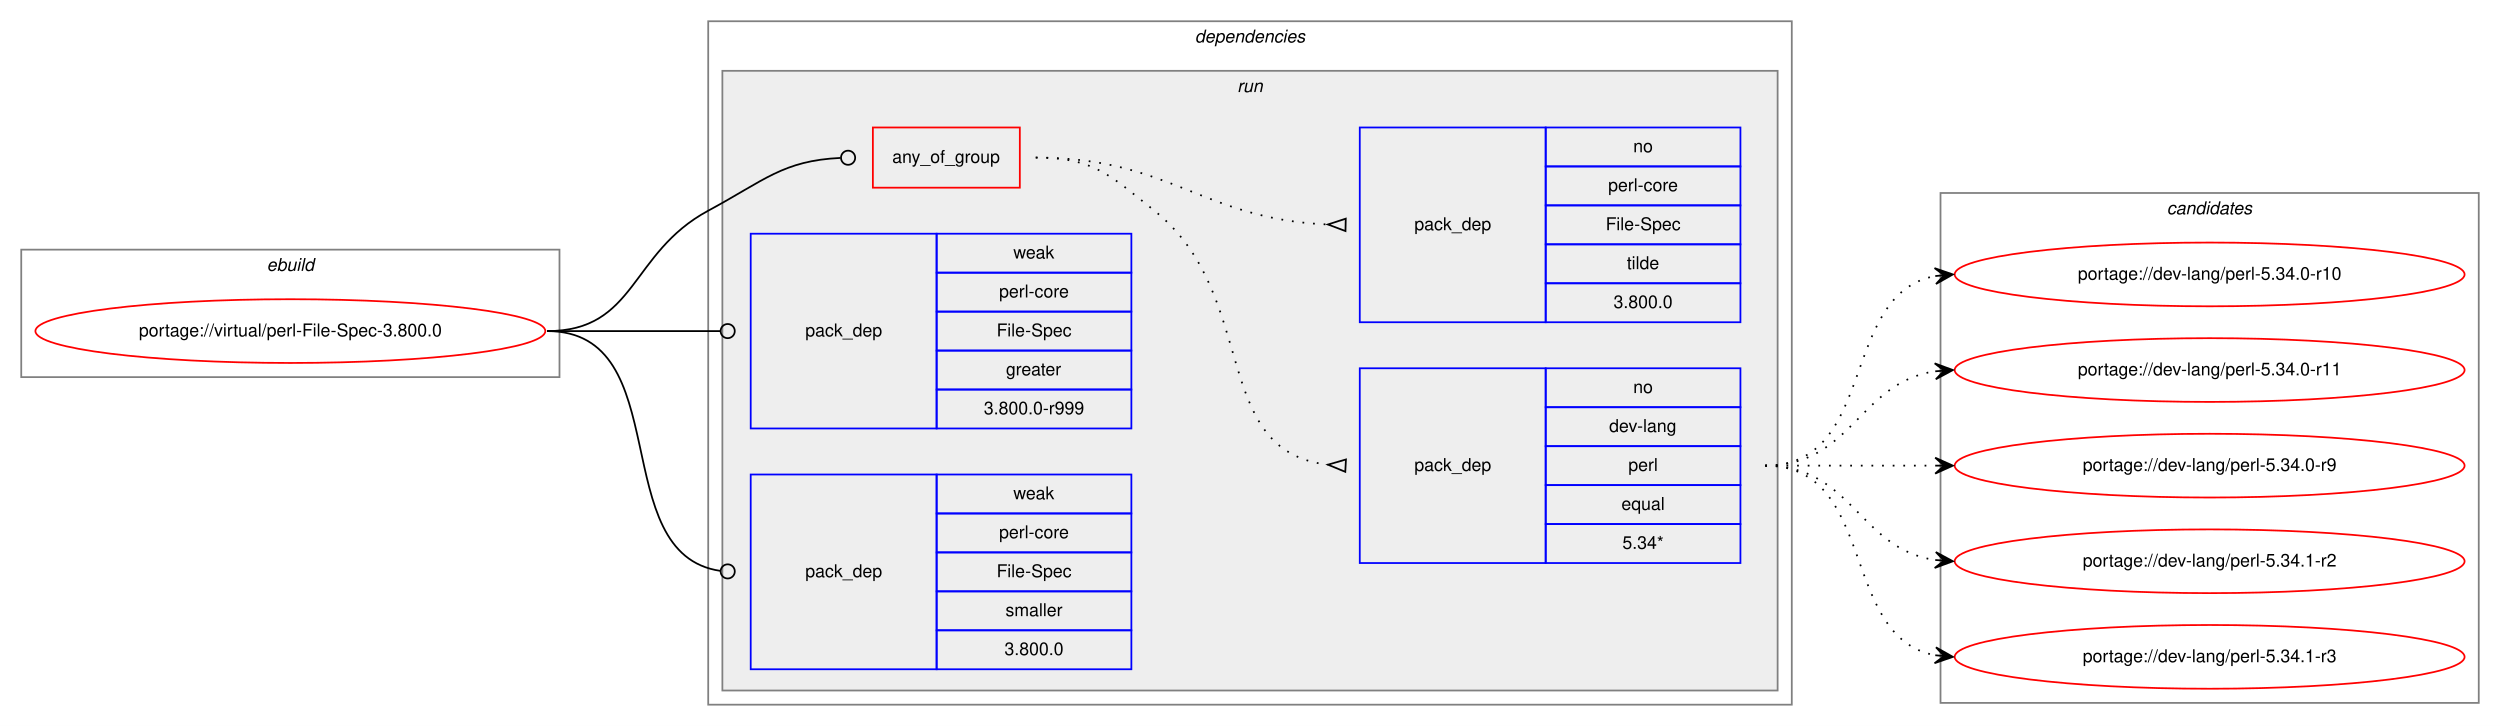
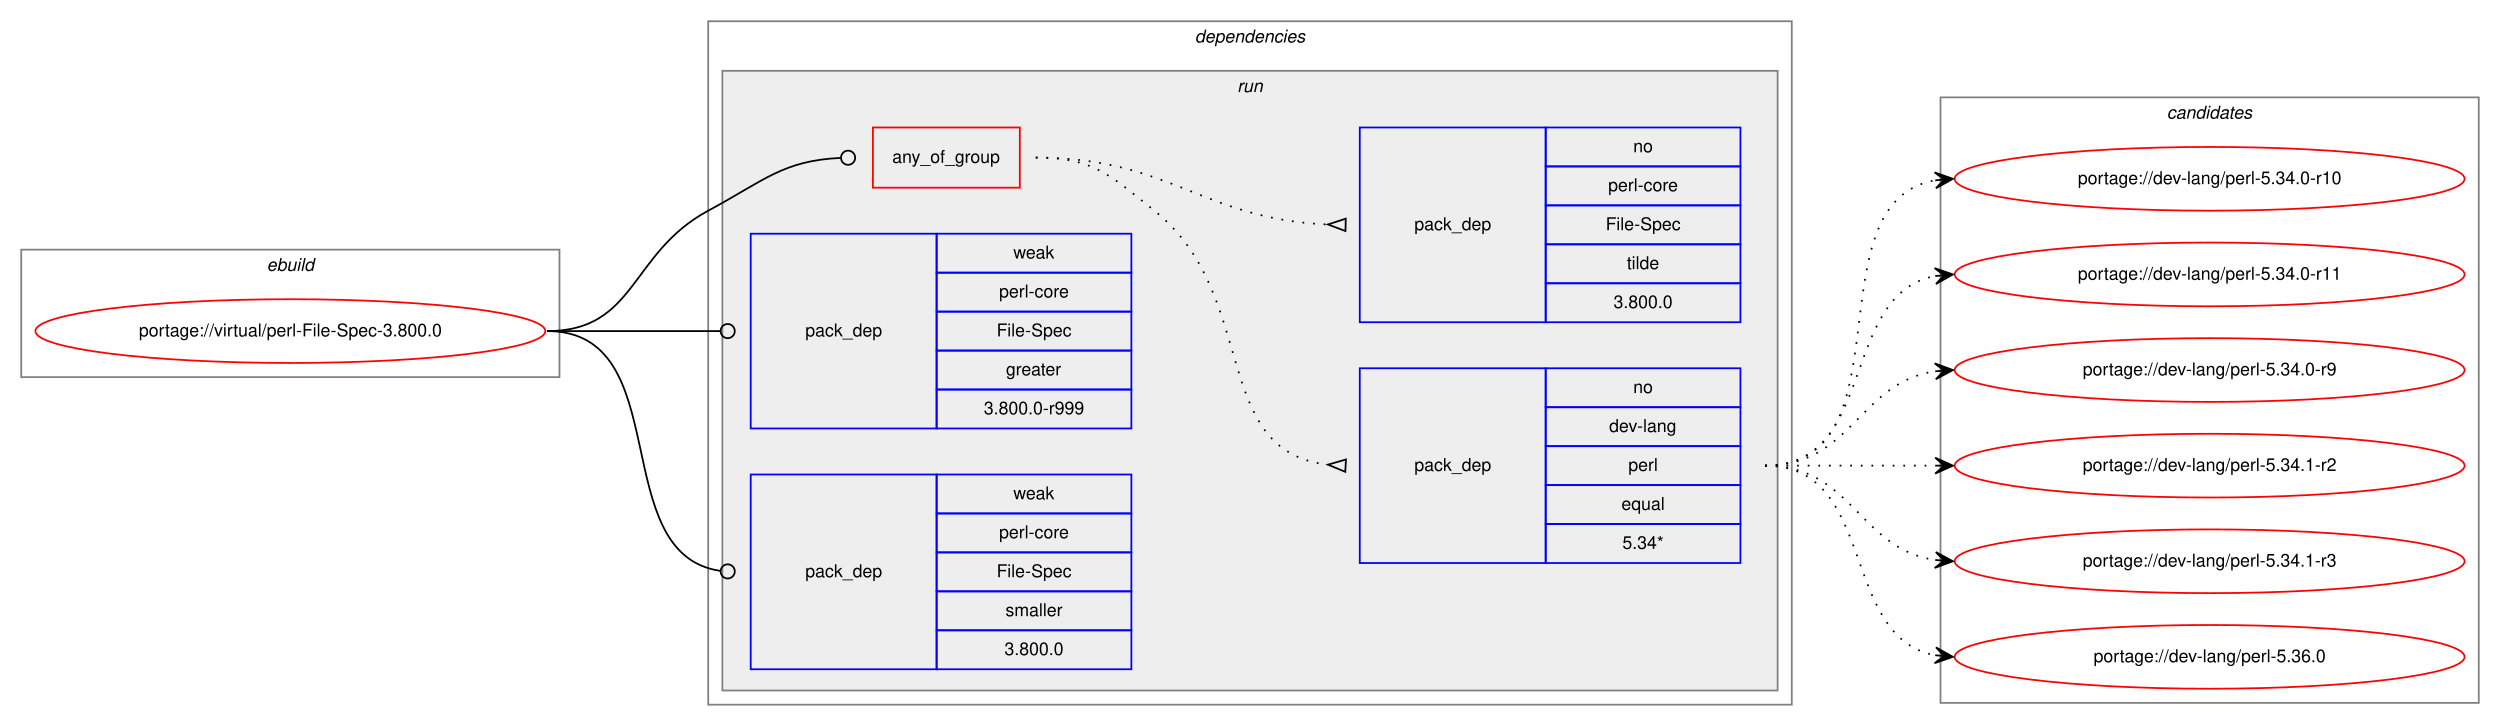
<svg xmlns="http://www.w3.org/2000/svg" xmlns:xlink="http://www.w3.org/1999/xlink" width="1412pt" height="410pt" viewBox="0.00 0.00 1412.00 410.00">
  <g id="graph0" class="graph" transform="scale(1 1) rotate(0) translate(4 406)">
    <polygon fill="white" stroke="transparent" points="-4,4 -4,-406 1408,-406 1408,4 -4,4" />
    <g id="clust1" class="cluster">
      <polygon fill="none" stroke="gray" points="8,-193 8,-265 312,-265 312,-193 8,-193" />
      <text text-anchor="start" x="146.66" y="-253" font-family="Helvetica,sans-Serif" font-style="italic" font-size="10.00">ebuild</text>
    </g>
    <g id="clust2" class="cluster">
      <polygon fill="none" stroke="gray" points="396,-8 396,-394 1008,-394 1008,-8 396,-8" />
      <text text-anchor="start" x="670.88" y="-382" font-family="Helvetica,sans-Serif" font-style="italic" font-size="10.00">dependencies</text>
    </g>
    <g id="clust5" class="cluster">
      <polygon fill="#eeeeee" stroke="gray" points="404,-16 404,-366 1000,-366 1000,-16 404,-16" />
      <text text-anchor="start" x="694.78" y="-354" font-family="Helvetica,sans-Serif" font-style="italic" font-size="10.00">run</text>
    </g>
    <g id="clust11" class="cluster">
-       <polygon fill="none" stroke="gray" points="1092,-9 1092,-297 1396,-297 1396,-9 1092,-9" />
-       <text text-anchor="start" x="1219.82" y="-285" font-family="Helvetica,sans-Serif" font-style="italic" font-size="10.00">candidates</text>
+       <polygon fill="none" stroke="gray" points="1092,-9 1092,-351 1396,-351 1396,-9 1092,-9" />
+       <text text-anchor="start" x="1219.82" y="-339" font-family="Helvetica,sans-Serif" font-style="italic" font-size="10.00">candidates</text>
    </g>
    <g id="node1" class="node">
      <g id="a_node1">
        <a xlink:href="../virtual/perl-File-Spec-3.800.0.svg" xlink:title="portage://virtual/perl-File-Spec-3.800.0">
          <ellipse fill="none" stroke="red" cx="160" cy="-219" rx="144" ry="18" />
          <text text-anchor="middle" x="160" y="-216" font-family="Helvetica,sans-Serif" font-size="10.00">portage://virtual/perl-File-Spec-3.800.0</text>
        </a>
      </g>
    </g>
    <g id="node2" class="node">
      <polygon fill="none" stroke="red" points="489,-300 489,-334 572,-334 572,-300 489,-300" />
      <text text-anchor="start" x="499.93" y="-314" font-family="Helvetica,sans-Serif" font-size="10.00">any_of_group</text>
    </g>
    <g id="edge3" class="edge">
      <path fill="none" stroke="black" d="M305,-219C355.49,-219 351.55,-263.05 396,-287 427.97,-304.23 438.26,-315.27 470.74,-316.81" />
      <ellipse fill="none" stroke="black" cx="475" cy="-316.91" rx="4" ry="4" />
    </g>
    <g id="node5" class="node">
      <polygon fill="none" stroke="blue" points="420,-164 420,-274 525,-274 525,-164 420,-164" />
      <text text-anchor="start" x="450.82" y="-216" font-family="Helvetica,sans-Serif" font-size="10.00">pack_dep</text>
      <polygon fill="none" stroke="blue" points="525,-252 525,-274 635,-274 635,-252 525,-252" />
      <text text-anchor="start" x="568.33" y="-260" font-family="Helvetica,sans-Serif" font-size="10.00">weak</text>
      <polygon fill="none" stroke="blue" points="525,-230 525,-252 635,-252 635,-230 525,-230" />
      <text text-anchor="start" x="560.28" y="-238" font-family="Helvetica,sans-Serif" font-size="10.00">perl-core</text>
      <polygon fill="none" stroke="blue" points="525,-208 525,-230 635,-230 635,-208 525,-208" />
      <text text-anchor="start" x="558.89" y="-216" font-family="Helvetica,sans-Serif" font-size="10.00">File-Spec</text>
      <polygon fill="none" stroke="blue" points="525,-186 525,-208 635,-208 635,-186 525,-186" />
      <text text-anchor="start" x="564.16" y="-194" font-family="Helvetica,sans-Serif" font-size="10.00">greater</text>
      <polygon fill="none" stroke="blue" points="525,-164 525,-186 635,-186 635,-164 525,-164" />
      <text text-anchor="start" x="551.66" y="-172" font-family="Helvetica,sans-Serif" font-size="10.00">3.800.0-r999</text>
    </g>
    <g id="edge4" class="edge">
      <path fill="none" stroke="black" d="M305,-219C349.26,-219 362.33,-219 402.82,-219" />
      <ellipse fill="none" stroke="black" cx="407" cy="-219" rx="4" ry="4" />
    </g>
    <g id="node6" class="node">
      <polygon fill="none" stroke="blue" points="420,-28 420,-138 525,-138 525,-28 420,-28" />
      <text text-anchor="start" x="450.82" y="-80" font-family="Helvetica,sans-Serif" font-size="10.00">pack_dep</text>
      <polygon fill="none" stroke="blue" points="525,-116 525,-138 635,-138 635,-116 525,-116" />
      <text text-anchor="start" x="568.33" y="-124" font-family="Helvetica,sans-Serif" font-size="10.00">weak</text>
      <polygon fill="none" stroke="blue" points="525,-94 525,-116 635,-116 635,-94 525,-94" />
      <text text-anchor="start" x="560.28" y="-102" font-family="Helvetica,sans-Serif" font-size="10.00">perl-core</text>
      <polygon fill="none" stroke="blue" points="525,-72 525,-94 635,-94 635,-72 525,-72" />
      <text text-anchor="start" x="558.89" y="-80" font-family="Helvetica,sans-Serif" font-size="10.00">File-Spec</text>
      <polygon fill="none" stroke="blue" points="525,-50 525,-72 635,-72 635,-50 525,-50" />
      <text text-anchor="start" x="563.89" y="-58" font-family="Helvetica,sans-Serif" font-size="10.00">smaller</text>
      <polygon fill="none" stroke="blue" points="525,-28 525,-50 635,-50 635,-28 525,-28" />
      <text text-anchor="start" x="563.32" y="-36" font-family="Helvetica,sans-Serif" font-size="10.00">3.800.0</text>
    </g>
    <g id="edge5" class="edge">
      <path fill="none" stroke="black" d="M305,-219C378.79,-219 337.7,-92.91 402.97,-83.55" />
      <ellipse fill="none" stroke="black" cx="407.01" cy="-83.27" rx="4" ry="4" />
    </g>
    <g id="node3" class="node">
      <polygon fill="none" stroke="blue" points="764,-88 764,-198 869,-198 869,-88 764,-88" />
      <text text-anchor="start" x="794.82" y="-140" font-family="Helvetica,sans-Serif" font-size="10.00">pack_dep</text>
      <polygon fill="none" stroke="blue" points="869,-176 869,-198 979,-198 979,-176 869,-176" />
      <text text-anchor="start" x="918.44" y="-184" font-family="Helvetica,sans-Serif" font-size="10.00">no</text>
      <polygon fill="none" stroke="blue" points="869,-154 869,-176 979,-176 979,-154 869,-154" />
      <text text-anchor="start" x="904.83" y="-162" font-family="Helvetica,sans-Serif" font-size="10.00">dev-lang</text>
      <polygon fill="none" stroke="blue" points="869,-132 869,-154 979,-154 979,-132 869,-132" />
      <text text-anchor="start" x="915.67" y="-140" font-family="Helvetica,sans-Serif" font-size="10.00">perl</text>
      <polygon fill="none" stroke="blue" points="869,-110 869,-132 979,-132 979,-110 869,-110" />
      <text text-anchor="start" x="911.77" y="-118" font-family="Helvetica,sans-Serif" font-size="10.00">equal</text>
      <polygon fill="none" stroke="blue" points="869,-88 869,-110 979,-110 979,-88 869,-88" />
      <text text-anchor="start" x="912.33" y="-96" font-family="Helvetica,sans-Serif" font-size="10.00">5.34*</text>
    </g>
    <g id="edge1" class="edge">
      <path fill="none" stroke="black" stroke-dasharray="1,5" d="M581,-317C613.63,-317 622.51,-307.37 648,-287 707.69,-239.31 678.9,-151.36 745.89,-143.56" />
      <polygon fill="none" stroke="black" points="756.19,-146.49 746.02,-143.55 755.81,-139.51 756.19,-146.49" />
    </g>
    <g id="node4" class="node">
      <polygon fill="none" stroke="blue" points="764,-224 764,-334 869,-334 869,-224 764,-224" />
      <text text-anchor="start" x="794.82" y="-276" font-family="Helvetica,sans-Serif" font-size="10.00">pack_dep</text>
      <polygon fill="none" stroke="blue" points="869,-312 869,-334 979,-334 979,-312 869,-312" />
      <text text-anchor="start" x="918.44" y="-320" font-family="Helvetica,sans-Serif" font-size="10.00">no</text>
      <polygon fill="none" stroke="blue" points="869,-290 869,-312 979,-312 979,-290 869,-290" />
      <text text-anchor="start" x="904.28" y="-298" font-family="Helvetica,sans-Serif" font-size="10.00">perl-core</text>
      <polygon fill="none" stroke="blue" points="869,-268 869,-290 979,-290 979,-268 869,-268" />
      <text text-anchor="start" x="902.89" y="-276" font-family="Helvetica,sans-Serif" font-size="10.00">File-Spec</text>
      <polygon fill="none" stroke="blue" points="869,-246 869,-268 979,-268 979,-246 869,-246" />
      <text text-anchor="start" x="914.83" y="-254" font-family="Helvetica,sans-Serif" font-size="10.00">tilde</text>
      <polygon fill="none" stroke="blue" points="869,-224 869,-246 979,-246 979,-224 869,-224" />
      <text text-anchor="start" x="907.32" y="-232" font-family="Helvetica,sans-Serif" font-size="10.00">3.800.0</text>
    </g>
    <g id="edge2" class="edge">
      <path fill="none" stroke="black" stroke-dasharray="1,5" d="M581,-317C657.01,-317 674.86,-282.34 745.65,-279.22" />
      <polygon fill="none" stroke="black" points="756.08,-282.5 746,-279.22 755.92,-275.5 756.08,-282.5" />
    </g>
    <g id="node7" class="node">
      <g id="a_node7">
        <a xlink:href="../dev-lang/perl-5.34.0-r10.svg" xlink:title="portage://dev-lang/perl-5.34.0-r10">
-           <ellipse fill="none" stroke="red" cx="1244" cy="-251" rx="144" ry="18" />
-           <text text-anchor="middle" x="1244" y="-248" font-family="Helvetica,sans-Serif" font-size="10.00">portage://dev-lang/perl-5.34.0-r10</text>
+           <ellipse fill="none" stroke="red" cx="1244" cy="-305" rx="144" ry="18" />
+           <text text-anchor="middle" x="1244" y="-302" font-family="Helvetica,sans-Serif" font-size="10.00">portage://dev-lang/perl-5.34.0-r10</text>
        </a>
      </g>
    </g>
    <g id="edge6" class="edge">
-       <path fill="none" stroke="black" stroke-dasharray="1,5" d="M993,-143C1056.58,-143 1034.58,-239.51 1088.79,-250.07" />
-       <polygon fill="black" stroke="black" points="1099,-251 1088.63,-254.57 1094.02,-250.54 1089.04,-250.09 1089.04,-250.09 1089.04,-250.09 1094.02,-250.54 1089.45,-245.61 1099,-251 1099,-251" />
+       <path fill="none" stroke="black" stroke-dasharray="1,5" d="M993,-143C1075.35,-143 1018.36,-291.38 1088.73,-304.13" />
+       <polygon fill="black" stroke="black" points="1099,-305 1088.66,-308.64 1094.02,-304.58 1089.04,-304.15 1089.04,-304.15 1089.04,-304.15 1094.02,-304.58 1089.42,-299.67 1099,-305 1099,-305" />
    </g>
    <g id="node8" class="node">
      <g id="a_node8">
        <a xlink:href="../dev-lang/perl-5.34.0-r11.svg" xlink:title="portage://dev-lang/perl-5.34.0-r11">
-           <ellipse fill="none" stroke="red" cx="1244" cy="-197" rx="144" ry="18" />
-           <text text-anchor="middle" x="1244" y="-194" font-family="Helvetica,sans-Serif" font-size="10.00">portage://dev-lang/perl-5.34.0-r11</text>
+           <ellipse fill="none" stroke="red" cx="1244" cy="-251" rx="144" ry="18" />
+           <text text-anchor="middle" x="1244" y="-248" font-family="Helvetica,sans-Serif" font-size="10.00">portage://dev-lang/perl-5.34.0-r11</text>
        </a>
      </g>
    </g>
    <g id="edge7" class="edge">
-       <path fill="none" stroke="black" stroke-dasharray="1,5" d="M993,-143C1042.26,-143 1045.85,-189.87 1088.86,-196.28" />
-       <polygon fill="black" stroke="black" points="1099,-197 1088.71,-200.78 1094.01,-196.64 1089.03,-196.29 1089.03,-196.29 1089.03,-196.29 1094.01,-196.64 1089.35,-191.8 1099,-197 1099,-197" />
+       <path fill="none" stroke="black" stroke-dasharray="1,5" d="M993,-143C1056.58,-143 1034.58,-239.51 1088.79,-250.07" />
+       <polygon fill="black" stroke="black" points="1099,-251 1088.63,-254.57 1094.02,-250.54 1089.04,-250.09 1089.04,-250.09 1089.04,-250.09 1094.02,-250.54 1089.45,-245.61 1099,-251 1099,-251" />
    </g>
    <g id="node9" class="node">
      <g id="a_node9">
        <a xlink:href="../dev-lang/perl-5.34.0-r9.svg" xlink:title="portage://dev-lang/perl-5.34.0-r9">
-           <ellipse fill="none" stroke="red" cx="1244" cy="-143" rx="144" ry="18" />
-           <text text-anchor="middle" x="1244" y="-140" font-family="Helvetica,sans-Serif" font-size="10.00">portage://dev-lang/perl-5.34.0-r9</text>
+           <ellipse fill="none" stroke="red" cx="1244" cy="-197" rx="144" ry="18" />
+           <text text-anchor="middle" x="1244" y="-194" font-family="Helvetica,sans-Serif" font-size="10.00">portage://dev-lang/perl-5.34.0-r9</text>
        </a>
      </g>
    </g>
    <g id="edge8" class="edge">
-       <path fill="none" stroke="black" stroke-dasharray="1,5" d="M993,-143C1036.43,-143 1049.83,-143 1088.57,-143" />
-       <polygon fill="black" stroke="black" points="1099,-143 1089,-147.5 1094,-143 1089,-143 1089,-143 1089,-143 1094,-143 1089,-138.5 1099,-143 1099,-143" />
+       <path fill="none" stroke="black" stroke-dasharray="1,5" d="M993,-143C1042.26,-143 1045.85,-189.87 1088.86,-196.28" />
+       <polygon fill="black" stroke="black" points="1099,-197 1088.71,-200.78 1094.01,-196.64 1089.03,-196.29 1089.03,-196.29 1089.03,-196.29 1094.01,-196.64 1089.35,-191.8 1099,-197 1099,-197" />
    </g>
    <g id="node10" class="node">
      <g id="a_node10">
        <a xlink:href="../dev-lang/perl-5.34.1-r2.svg" xlink:title="portage://dev-lang/perl-5.34.1-r2">
-           <ellipse fill="none" stroke="red" cx="1244" cy="-89" rx="144" ry="18" />
-           <text text-anchor="middle" x="1244" y="-86" font-family="Helvetica,sans-Serif" font-size="10.00">portage://dev-lang/perl-5.34.1-r2</text>
+           <ellipse fill="none" stroke="red" cx="1244" cy="-143" rx="144" ry="18" />
+           <text text-anchor="middle" x="1244" y="-140" font-family="Helvetica,sans-Serif" font-size="10.00">portage://dev-lang/perl-5.34.1-r2</text>
        </a>
      </g>
    </g>
    <g id="edge9" class="edge">
-       <path fill="none" stroke="black" stroke-dasharray="1,5" d="M993,-143C1042.26,-143 1045.85,-96.13 1088.86,-89.72" />
-       <polygon fill="black" stroke="black" points="1099,-89 1089.35,-94.2 1094.01,-89.36 1089.03,-89.71 1089.03,-89.71 1089.03,-89.71 1094.01,-89.36 1088.71,-85.22 1099,-89 1099,-89" />
+       <path fill="none" stroke="black" stroke-dasharray="1,5" d="M993,-143C1036.43,-143 1049.83,-143 1088.57,-143" />
+       <polygon fill="black" stroke="black" points="1099,-143 1089,-147.5 1094,-143 1089,-143 1089,-143 1089,-143 1094,-143 1089,-138.5 1099,-143 1099,-143" />
    </g>
    <g id="node11" class="node">
      <g id="a_node11">
        <a xlink:href="../dev-lang/perl-5.34.1-r3.svg" xlink:title="portage://dev-lang/perl-5.34.1-r3">
-           <ellipse fill="none" stroke="red" cx="1244" cy="-35" rx="144" ry="18" />
-           <text text-anchor="middle" x="1244" y="-32" font-family="Helvetica,sans-Serif" font-size="10.00">portage://dev-lang/perl-5.34.1-r3</text>
+           <ellipse fill="none" stroke="red" cx="1244" cy="-89" rx="144" ry="18" />
+           <text text-anchor="middle" x="1244" y="-86" font-family="Helvetica,sans-Serif" font-size="10.00">portage://dev-lang/perl-5.34.1-r3</text>
        </a>
      </g>
    </g>
    <g id="edge10" class="edge">
+       <path fill="none" stroke="black" stroke-dasharray="1,5" d="M993,-143C1042.26,-143 1045.85,-96.13 1088.86,-89.72" />
+       <polygon fill="black" stroke="black" points="1099,-89 1089.35,-94.2 1094.01,-89.36 1089.03,-89.71 1089.03,-89.71 1089.03,-89.71 1094.01,-89.36 1088.71,-85.22 1099,-89 1099,-89" />
+     </g>
+     <g id="node12" class="node">
+       <g id="a_node12">
+         <a xlink:href="../dev-lang/perl-5.36.0.svg" xlink:title="portage://dev-lang/perl-5.36.0">
+           <ellipse fill="none" stroke="red" cx="1244" cy="-35" rx="144" ry="18" />
+           <text text-anchor="middle" x="1244" y="-32" font-family="Helvetica,sans-Serif" font-size="10.00">portage://dev-lang/perl-5.36.0</text>
+         </a>
+       </g>
+     </g>
+     <g id="edge11" class="edge">
      <path fill="none" stroke="black" stroke-dasharray="1,5" d="M993,-143C1056.58,-143 1034.58,-46.49 1088.79,-35.93" />
      <polygon fill="black" stroke="black" points="1099,-35 1089.45,-40.39 1094.02,-35.46 1089.04,-35.91 1089.04,-35.91 1089.04,-35.91 1094.02,-35.46 1088.63,-31.43 1099,-35 1099,-35" />
    </g>
  </g>
</svg>
